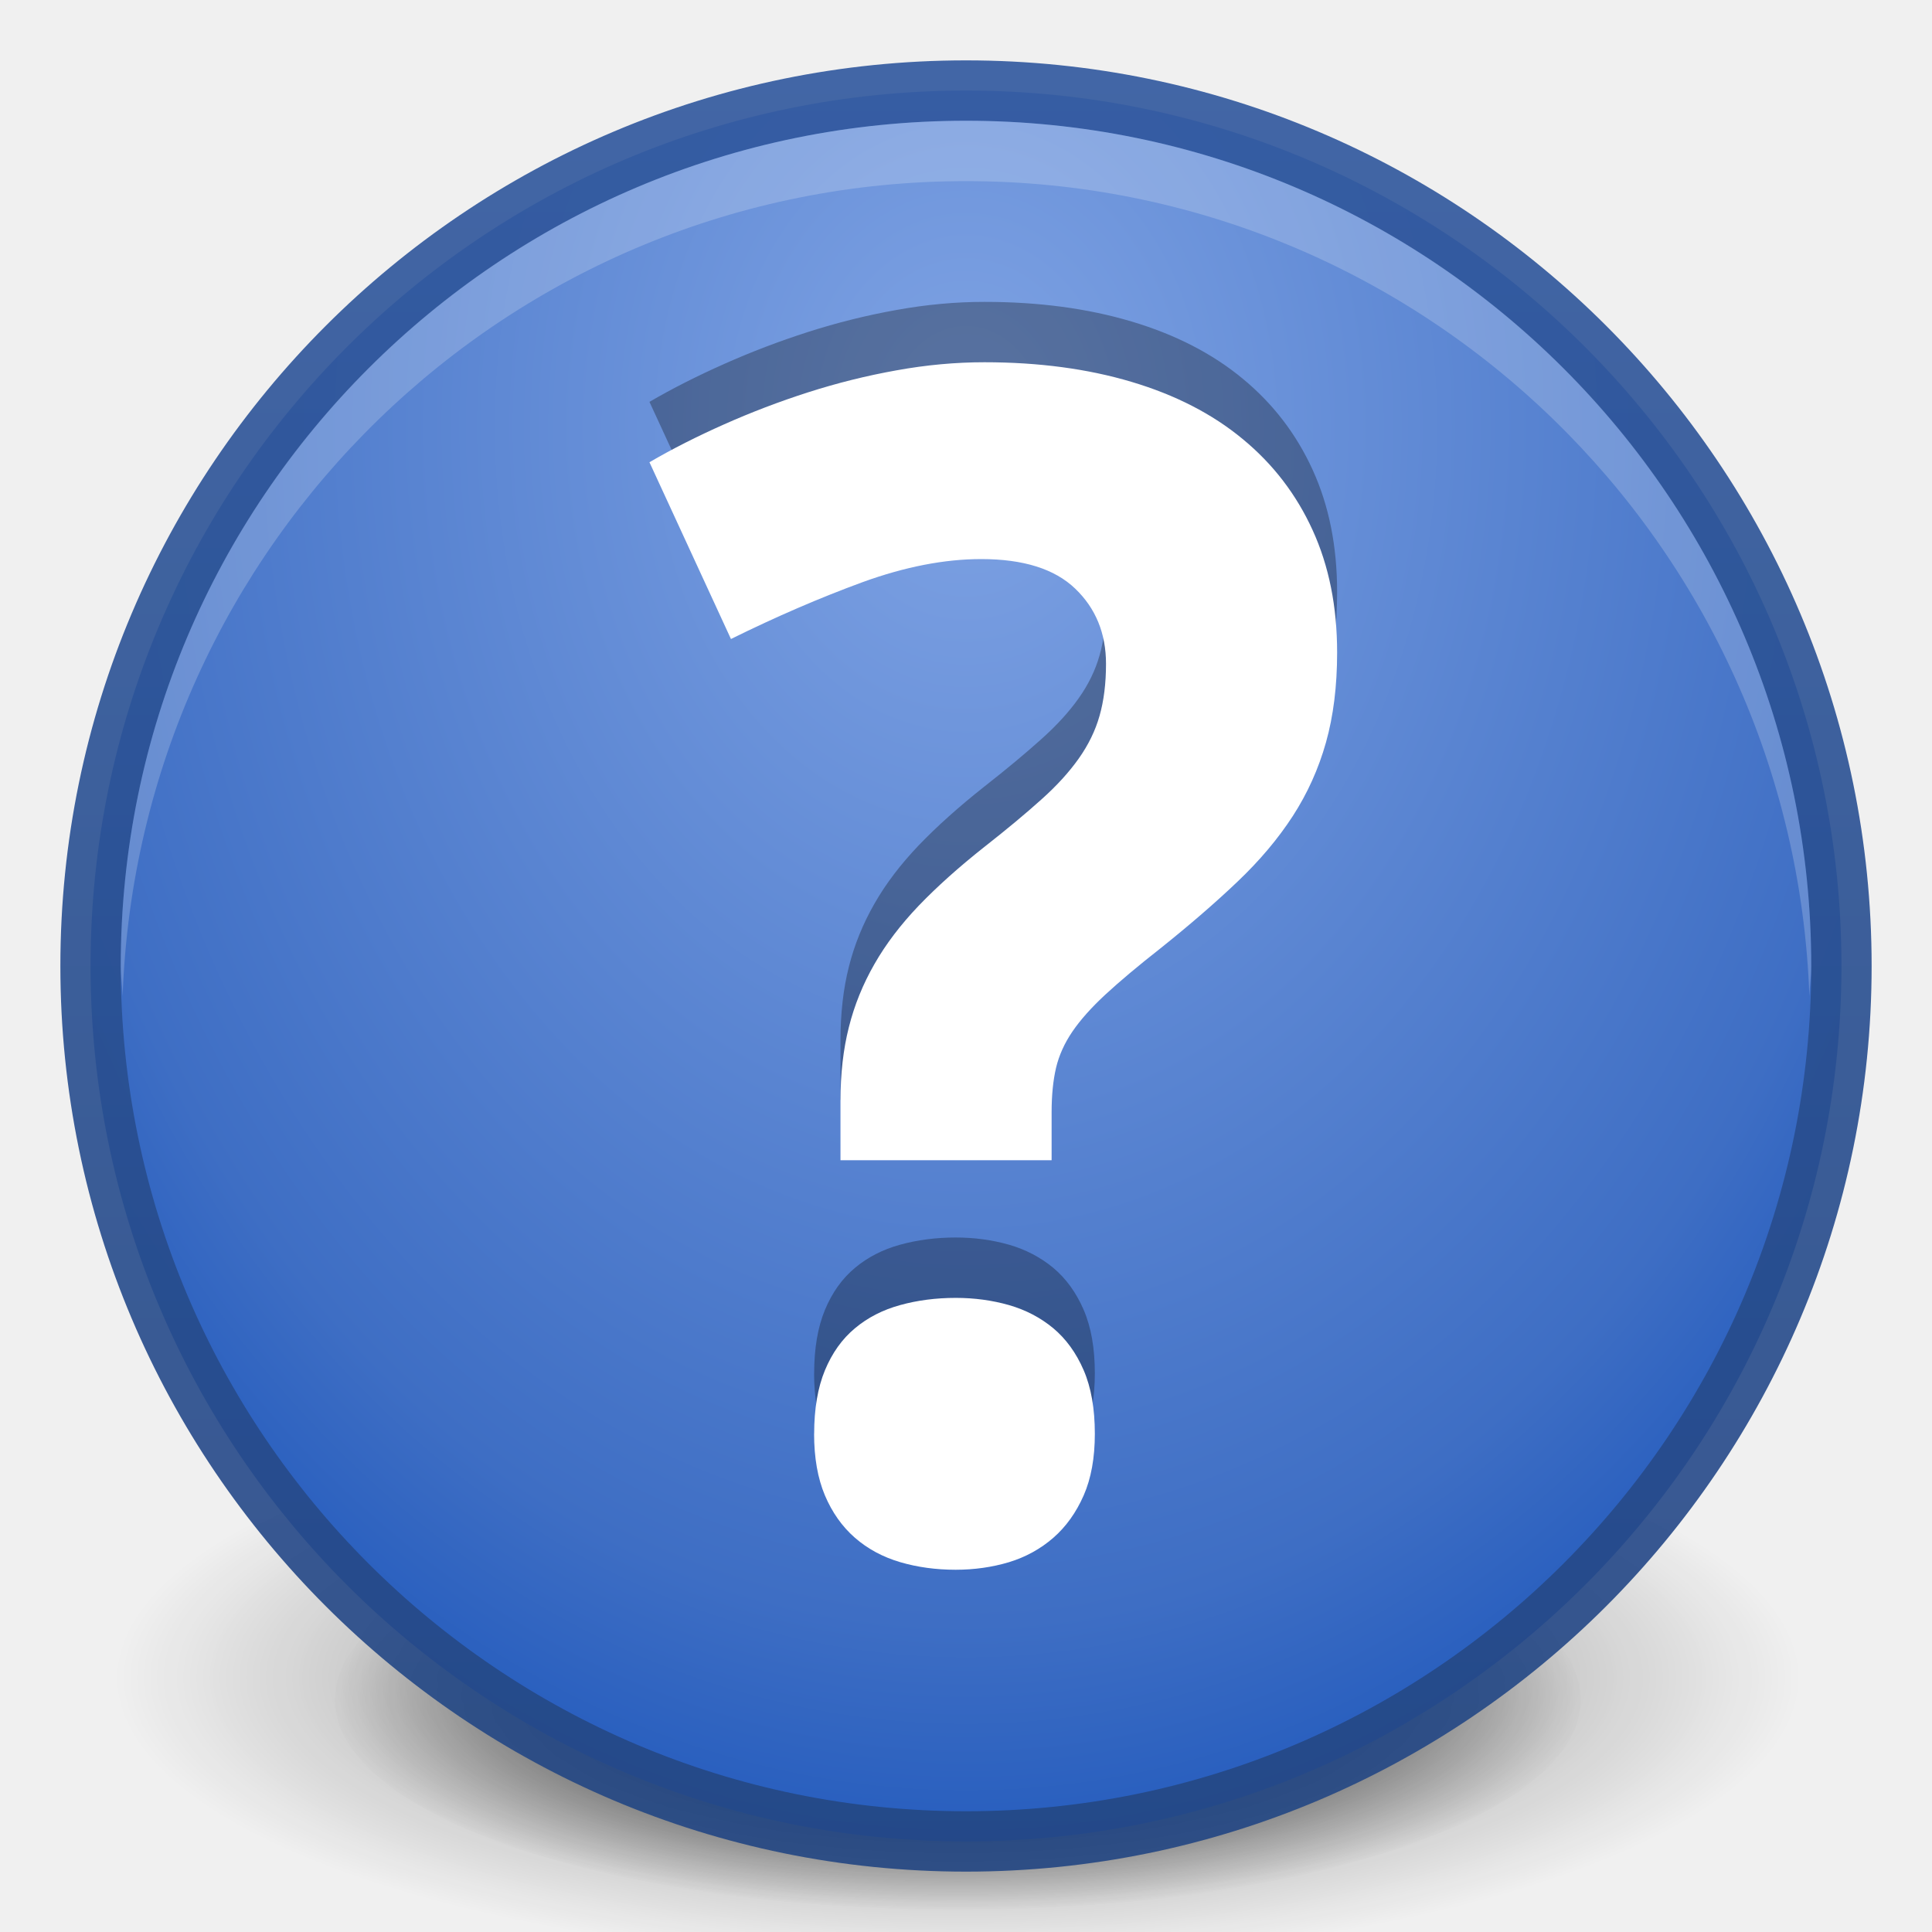
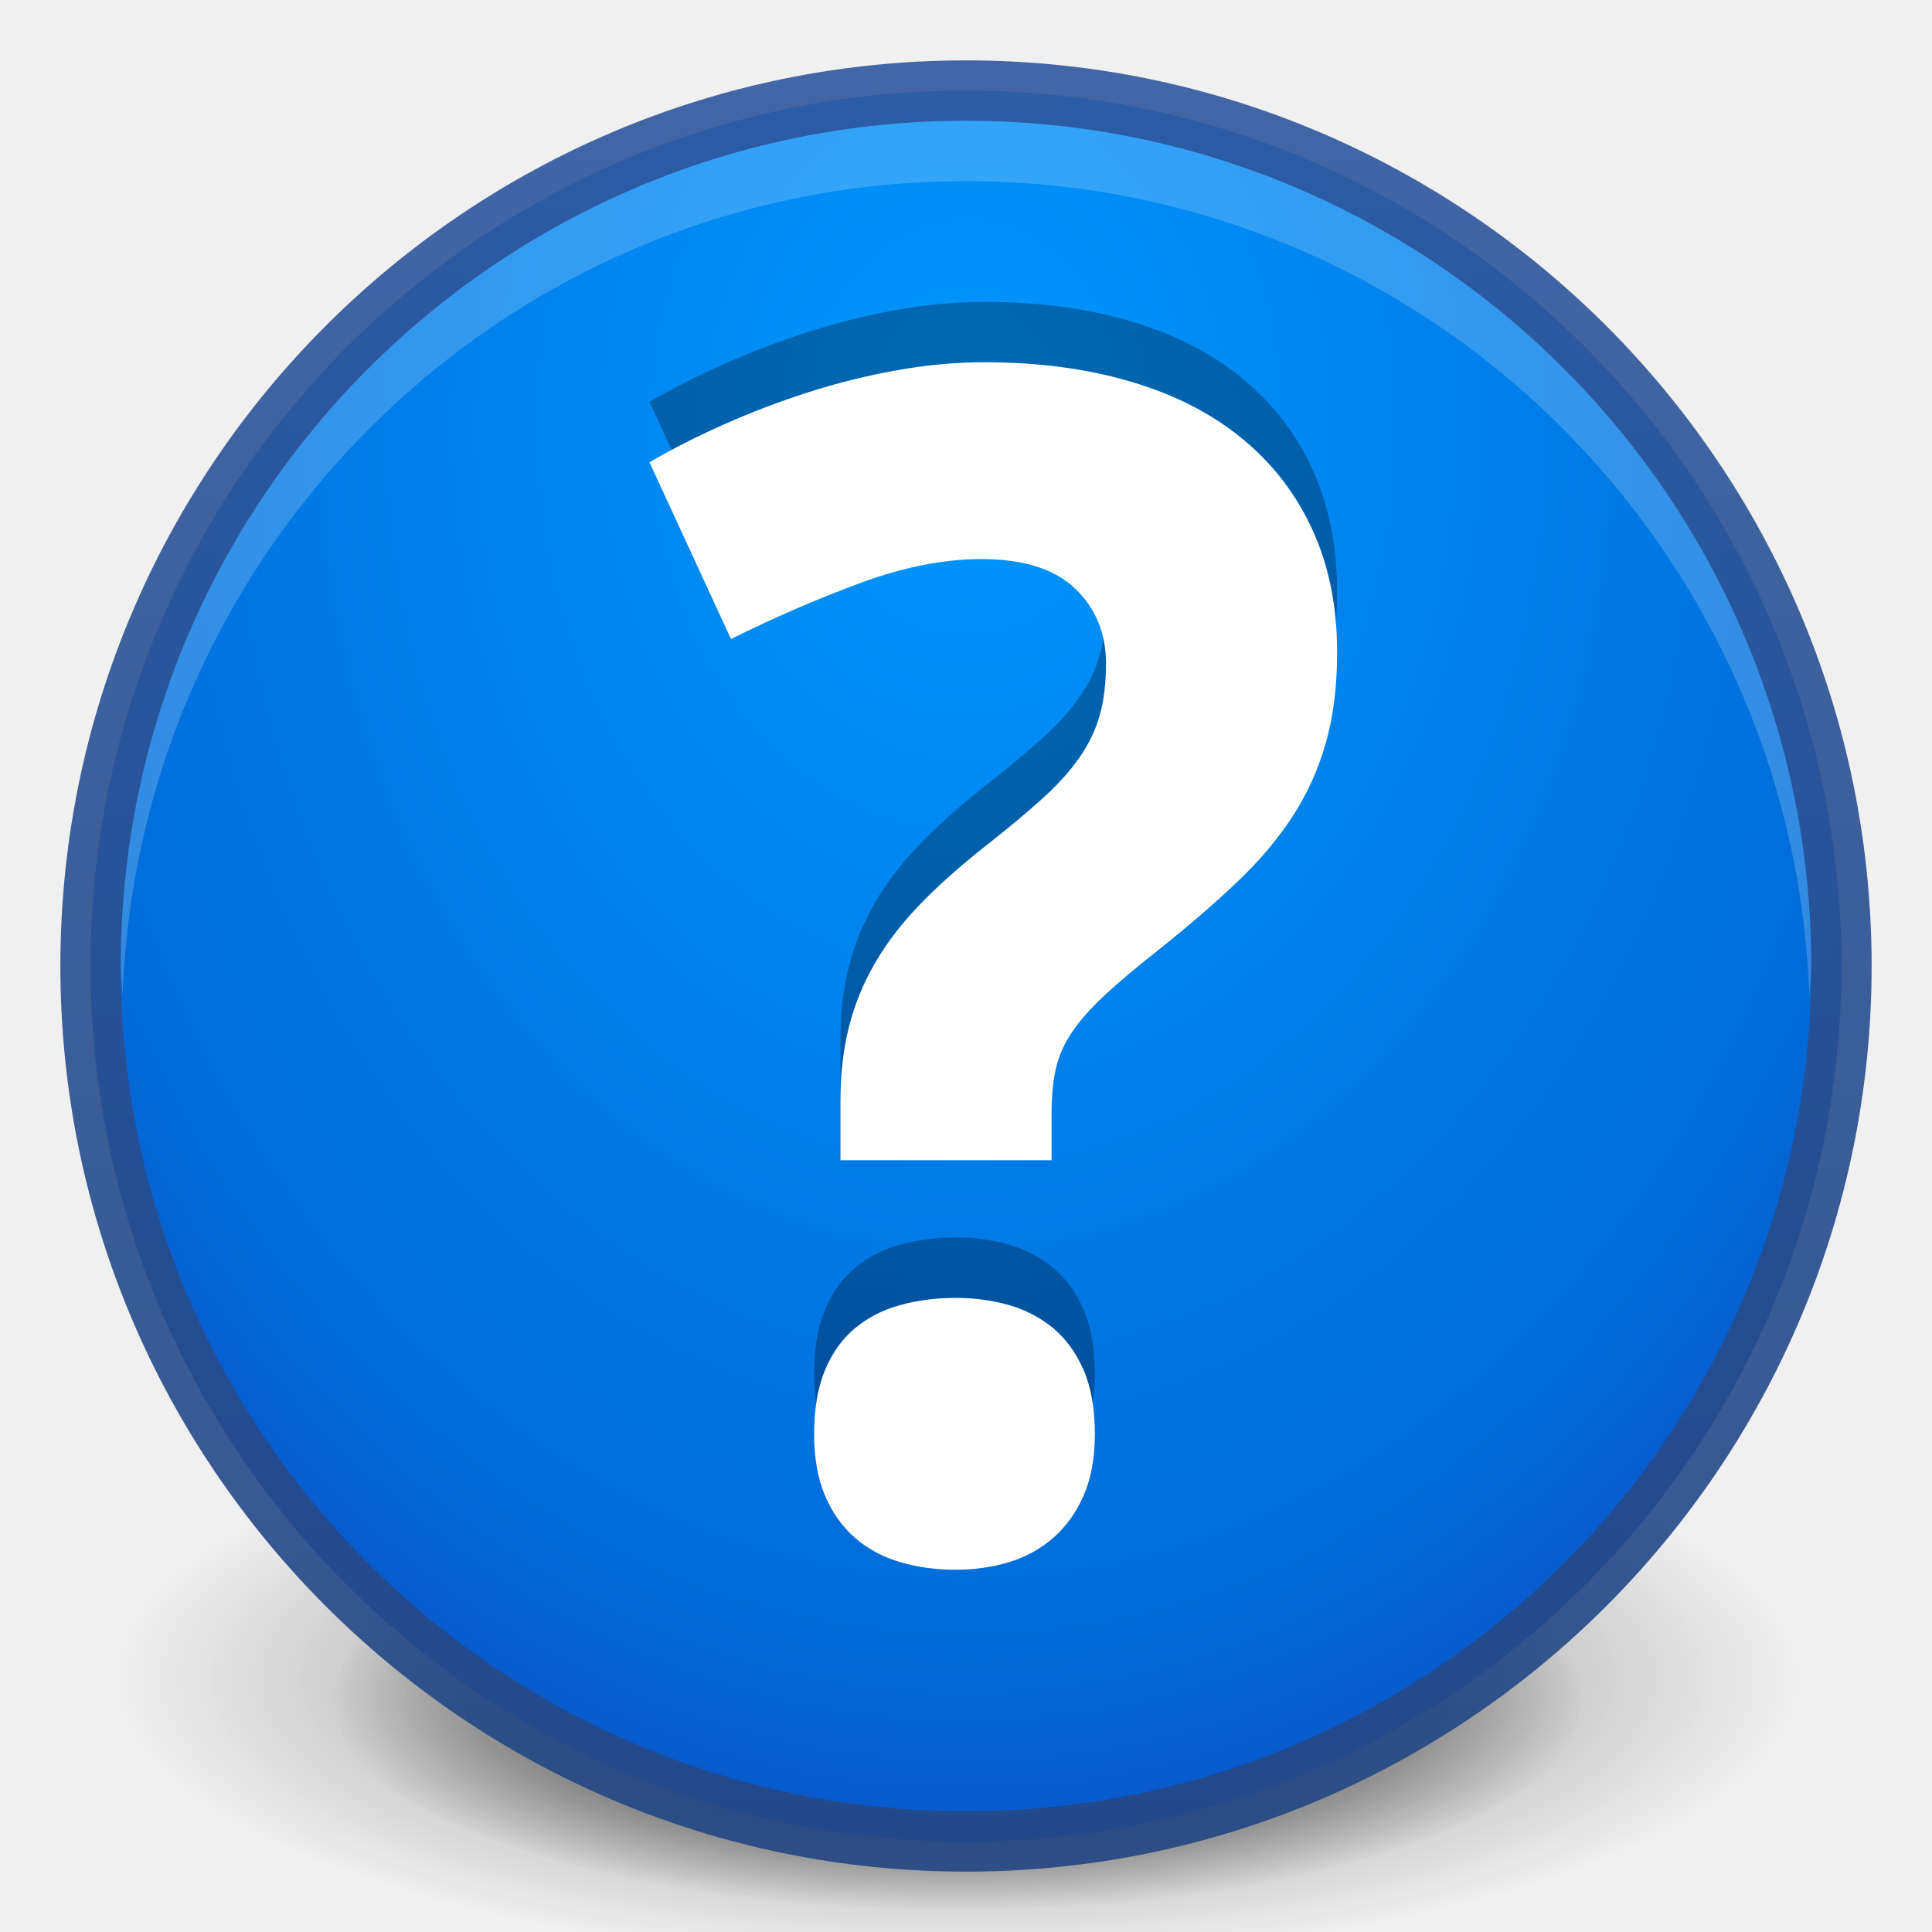
<svg xmlns="http://www.w3.org/2000/svg" xmlns:xlink="http://www.w3.org/1999/xlink" version="1.1" width="32" height="32" id="svg4248">
  <defs id="defs4250">
    <linearGradient id="linearGradient3904">
      <stop id="stop3906" offset="0" style="stop-color:#234683;stop-opacity:1;" />
      <stop id="stop3908" offset="1" style="stop-color:#30589e;stop-opacity:1;" />
    </linearGradient>
    <linearGradient id="linearGradient3812">
      <stop style="stop-color:#ffffff;stop-opacity:1;" offset="0" id="stop3814" />
      <stop style="stop-color:#ffffff;stop-opacity:0;" offset="1" id="stop3816" />
    </linearGradient>
    <radialGradient xlink:href="#outerBackgroundGradient" id="radialGradient3805" gradientUnits="userSpaceOnUse" gradientTransform="matrix(4.5367027e-8,-1.763248,-1.865306,0,31.76149,43.25105)" cx="6.16" cy="8.45" fx="6.16" fy="8.45" r="20" />
    <linearGradient xlink:href="#linearGradient3812" id="linearGradient3818" x1="2" y1="16" x2="30" y2="16" gradientUnits="userSpaceOnUse" gradientTransform="matrix(0,1,-1,0,32,8.5e-7)" />
    <radialGradient xlink:href="#linearGradient26113-9-3-1" id="radialGradient3755" gradientUnits="userSpaceOnUse" gradientTransform="matrix(1,0,0,0.37,0,24.5124)" cx="24.85" cy="38.909" fx="24.85" fy="38.909" r="20.203" />
    <linearGradient id="linearGradient26113-9-3-1">
      <stop style="stop-color: rgb(0, 0, 0); stop-opacity: 1;" offset="0" id="stop26115-7-7-9" />
      <stop style="stop-color: rgb(0, 0, 0); stop-opacity: 0;" offset="1" id="stop26117-3-7-8" />
    </linearGradient>
    <linearGradient id="linearGradient26121-3-8-2">
      <stop style="stop-color: rgb(0, 0, 0); stop-opacity: 1;" offset="0" id="stop26123-4-7-8" />
      <stop style="stop-color: rgb(0, 0, 0); stop-opacity: 0;" offset="1" id="stop26125-3-9-9" />
    </linearGradient>
    <radialGradient r="20.203" fy="38.909" fx="24.85" cy="38.909" cx="24.85" gradientTransform="matrix(1.00851,0,0,0.373148,-0.211403,24.39)" gradientUnits="userSpaceOnUse" id="radialGradient3972" xlink:href="#linearGradient26121-3-8-2" />
    <linearGradient id="outerBackgroundGradient">
      <stop style="stop-color:#1450b9;stop-opacity:1;" offset="0" id="stop3864-8-6" />
      <stop style="stop-color:#5187e6;stop-opacity:1;" offset="1" id="stop3866-9-1" />
    </linearGradient>
    <linearGradient xlink:href="#linearGradient3904" id="linearGradient3902" x1="1" y1="16" x2="31" y2="16" gradientUnits="userSpaceOnUse" gradientTransform="matrix(0,-1,1,0,5.0000306e-7,32)" />
    <linearGradient xlink:href="#linearGradient3904" id="linearGradient3109" gradientUnits="userSpaceOnUse" gradientTransform="matrix(0,-1,1,0,5.0000306e-7,32)" x1="1" y1="16" x2="31" y2="16" />
    <radialGradient xlink:href="#outerBackgroundGradient" id="radialGradient3111" gradientUnits="userSpaceOnUse" gradientTransform="matrix(4.5367027e-8,-1.763248,-1.865306,0,31.76149,43.25105)" cx="6.16" cy="8.45" fx="6.16" fy="8.45" r="20" />
    <radialGradient xlink:href="#outerBackgroundGradient-5" id="radialGradient4373" cx="24" cy="12" fx="24" fy="12" r="19.5" gradientUnits="userSpaceOnUse" gradientTransform="matrix(-1.435897,0,0,-1.823144,58.46154,33.87773)" />
    <linearGradient id="outerBackgroundGradient-5">
      <stop style="stop-color:#7fa3e4;stop-opacity:1;" offset="0" id="stop3864-8-6-1" />
      <stop id="stop4375" offset="0.75" style="stop-color:#3e6ec4;stop-opacity:1;" />
      <stop style="stop-color:#1450b9;stop-opacity:1;" offset="1" id="stop3866-9-1-1" />
    </linearGradient>
-     <radialGradient r="19.5" fy="12" fx="24" cy="12" cx="24" gradientTransform="matrix(-1.067719,0,0,-1.355671,41.62524,23.34498)" gradientUnits="userSpaceOnUse" id="radialGradient4393" xlink:href="#outerBackgroundGradient-5" />
+     <radialGradient r="19.5" fy="12" fx="24" cy="12" cx="24" gradientTransform="matrix(-1.067719,0,0,-1.355671,41.62524,23.34498)" gradientUnits="userSpaceOnUse" id="radialGradient4393" xlink:href="#outerBackgroundGradient-5-5" />
+     <radialGradient r="19.5" fy="12" fx="24" cy="12" cx="24" gradientTransform="matrix(-1.067719,0,0,-1.355671,41.62524,23.34498)" gradientUnits="userSpaceOnUse" id="radialGradient4393-2" xlink:href="#outerBackgroundGradient-5-5" />
+     <linearGradient id="outerBackgroundGradient-5-5">
+       <stop style="stop-color:#0097ff;stop-opacity:1;" offset="0" id="stop3864-8-6-1-0" />
+       <stop id="stop4375-1" offset="0.75" style="stop-color:#006cd9;stop-opacity:1;" />
+       <stop style="stop-color:#1148c1;stop-opacity:1;" offset="1" id="stop3866-9-1-1-7" />
+     </linearGradient>
+     <radialGradient r="19.5" fy="12" fx="24" cy="12" cx="24" gradientTransform="matrix(-1.067719,0,0,-1.355671,67.62524,-36.65502)" gradientUnits="userSpaceOnUse" id="radialGradient3803" xlink:href="#outerBackgroundGradient-5-5" />
  </defs>
  <g id="layer1">
    <path style="fill:url(#radialGradient3972);fill-opacity:1;stroke:none;display:inline;filter:url(#filter5927);enable-background:new" id="path8606" d="m 45.053,38.909 a 20.203,7.475 0 1 1 -40.406,0 20.203,7.475 0 1 1 40.406,0 z" transform="matrix(0.510816,0,0,0.4659579,3.170453,10.02369)" />
    <path transform="matrix(0.6905322,0,0,0.6298917,-1.295147,3.283257)" d="m 45.053,38.909 a 20.203,7.475 0 1 1 -40.406,0 20.203,7.475 0 1 1 40.406,0 z" id="path8608" style="opacity:0.518;fill:url(#radialGradient3755);fill-opacity:1;stroke:none;display:inline;filter:url(#filter5788);enable-background:new" />
-     <path style="fill:url(#radialGradient4393);fill-opacity:1;fill-rule:nonzero;stroke:none" id="path6495" d="M 1.5,15.999 C 1.5,24.008 7.992,30.5 16,30.5 24.008,30.5 30.5,24.008 30.5,15.999 30.5,7.991 24.008,1.5 16,1.5 7.992,1.5 1.5,7.991 1.5,15.999 l 0,0 z" />
+     <path style="fill:url(#radialGradient4393);fill-opacity:1.0;fill-rule:nonzero;stroke:none" id="path6495" d="M 1.5,15.999 C 1.5,24.008 7.992,30.5 16,30.5 24.008,30.5 30.5,24.008 30.5,15.999 30.5,7.991 24.008,1.5 16,1.5 7.992,1.5 1.5,7.991 1.5,15.999 l 0,0 z" />
    <path d="m 30.5,16 c 0,8.001 -6.499,14.5 -14.5,14.5 -8.001,0 -14.5,-6.499 -14.5,-14.5 0,-8.001 6.499,-14.5 14.5,-14.5 8.001,0 14.5,6.499 14.5,14.5 z" id="path3866" style="opacity:0.91;color:#000000;fill:none;stroke:url(#linearGradient3902);stroke-width:1;stroke-opacity:1;marker:none;visibility:visible;display:inline;overflow:visible;enable-background:accumulate" />
    <path style="color:#000000;fill:#ffffff;fill-opacity:1;fill-rule:nonzero;stroke:none;stroke-width:1;marker:none;visibility:visible;display:inline;overflow:visible;enable-background:accumulate;opacity:0.2" d="M 16 2 C 8.27 2 2 8.27 2 16 C 2 16.168 2.025 16.333 2.031 16.5 C 2.296 9.003 8.438 3 16 3 C 23.562 3 29.704 9.003 29.969 16.5 C 29.975 16.333 30 16.168 30 16 C 30 8.27 23.73 2 16 2 z " id="path3101" />
  </g>
  <g id="layer2">
    <g id="g3053" transform="translate(-19.548,5.5)">
      <path id="path3850" style="opacity:0.3;fill:#000000;fill-opacity:1;fill-rule:nonzero;stroke:none;display:inline;enable-background:new" d="m 33.033,17.248 c 0,-0.415 0.06,-0.766 0.179,-1.053 0.119,-0.286 0.284,-0.518 0.497,-0.695 0.211,-0.177 0.461,-0.305 0.749,-0.384 0.286,-0.079 0.593,-0.119 0.92,-0.119 0.309,0 0.603,0.04 0.881,0.119 0.278,0.08 0.523,0.208 0.735,0.384 0.211,0.177 0.379,0.408 0.503,0.695 0.124,0.287 0.185,0.638 0.185,1.053 0,0.398 -0.061,0.738 -0.185,1.021 -0.124,0.282 -0.291,0.517 -0.503,0.702 -0.212,0.184 -0.457,0.319 -0.735,0.404 C 35.98,19.458 35.686,19.5 35.377,19.5 c -0.327,0 -0.633,-0.042 -0.92,-0.126 -0.287,-0.085 -0.537,-0.219 -0.749,-0.404 -0.212,-0.185 -0.378,-0.421 -0.497,-0.702 -0.119,-0.283 -0.179,-0.623 -0.179,-1.021 m 0.437,-4.53 0,-0.979 c 0,-0.451 0.046,-0.859 0.139,-1.225 0.092,-0.367 0.234,-0.715 0.424,-1.046 0.189,-0.331 0.434,-0.653 0.734,-0.967 0.301,-0.313 0.663,-0.638 1.087,-0.973 0.371,-0.291 0.684,-0.552 0.94,-0.782 0.257,-0.229 0.463,-0.456 0.623,-0.682 0.159,-0.225 0.274,-0.46 0.344,-0.707 0.071,-0.248 0.107,-0.535 0.107,-0.861 0,-0.504 -0.171,-0.92 -0.51,-1.245 -0.34,-0.327 -0.859,-0.49 -1.557,-0.49 -0.608,0 -1.265,0.128 -1.967,0.383 -0.701,0.257 -1.428,0.57 -2.178,0.941 L 30.305,1.156 c 0.379,-0.221 0.792,-0.43 1.238,-0.628 0.447,-0.199 0.91,-0.376 1.39,-0.53 0.481,-0.154 0.97,-0.276 1.464,-0.364 C 34.892,-0.456 35.377,-0.5 35.854,-0.5 c 0.9,0 1.712,0.109 2.436,0.325 0.725,0.216 1.339,0.531 1.841,0.947 0.504,0.415 0.89,0.92 1.159,1.511 C 41.56,2.874 41.695,3.548 41.695,4.308 c 0,0.556 -0.062,1.053 -0.185,1.49 -0.123,0.437 -0.307,0.844 -0.549,1.218 -0.244,0.376 -0.549,0.738 -0.915,1.086 -0.366,0.349 -0.793,0.718 -1.278,1.106 -0.371,0.291 -0.674,0.546 -0.908,0.762 -0.234,0.216 -0.417,0.422 -0.549,0.615 -0.133,0.195 -0.223,0.396 -0.272,0.603 -0.048,0.207 -0.073,0.452 -0.073,0.734 l 0,0.795 -3.496,0 z" />
      <path d="m 33.033,18.248 c 0,-0.415 0.06,-0.766 0.179,-1.053 0.119,-0.286 0.284,-0.518 0.497,-0.695 0.211,-0.177 0.461,-0.305 0.749,-0.384 0.286,-0.079 0.593,-0.119 0.92,-0.119 0.309,0 0.603,0.04 0.881,0.119 0.278,0.08 0.523,0.208 0.735,0.384 0.211,0.177 0.379,0.408 0.503,0.695 0.124,0.287 0.185,0.638 0.185,1.053 0,0.398 -0.061,0.738 -0.185,1.021 -0.124,0.282 -0.291,0.517 -0.503,0.702 -0.212,0.184 -0.457,0.319 -0.735,0.404 C 35.98,20.458 35.686,20.5 35.377,20.5 c -0.327,0 -0.633,-0.042 -0.92,-0.126 -0.287,-0.085 -0.537,-0.219 -0.749,-0.404 -0.212,-0.185 -0.378,-0.421 -0.497,-0.702 -0.119,-0.283 -0.179,-0.623 -0.179,-1.021 m 0.437,-4.53 0,-0.979 c 0,-0.451 0.046,-0.859 0.139,-1.225 0.092,-0.367 0.234,-0.715 0.424,-1.046 0.189,-0.331 0.434,-0.653 0.734,-0.967 0.301,-0.313 0.663,-0.638 1.087,-0.973 0.371,-0.291 0.684,-0.552 0.94,-0.782 0.257,-0.229 0.463,-0.456 0.623,-0.682 0.159,-0.225 0.274,-0.46 0.344,-0.707 0.071,-0.248 0.107,-0.535 0.107,-0.861 0,-0.504 -0.171,-0.92 -0.51,-1.245 -0.34,-0.327 -0.859,-0.49 -1.557,-0.49 -0.608,0 -1.265,0.128 -1.967,0.383 -0.701,0.257 -1.428,0.57 -2.178,0.941 L 30.305,2.156 c 0.379,-0.221 0.792,-0.43 1.238,-0.628 0.447,-0.199 0.91,-0.376 1.39,-0.53 0.481,-0.154 0.97,-0.276 1.464,-0.364 C 34.892,0.544 35.377,0.5 35.854,0.5 c 0.9,0 1.712,0.109 2.436,0.325 0.725,0.216 1.339,0.531 1.841,0.947 0.504,0.415 0.89,0.92 1.159,1.511 C 41.56,3.874 41.695,4.548 41.695,5.308 c 0,0.556 -0.062,1.053 -0.185,1.49 -0.123,0.437 -0.307,0.844 -0.549,1.218 -0.244,0.376 -0.549,0.738 -0.915,1.086 -0.366,0.349 -0.793,0.718 -1.278,1.106 -0.371,0.291 -0.674,0.546 -0.908,0.762 -0.234,0.216 -0.417,0.422 -0.549,0.615 -0.133,0.195 -0.223,0.396 -0.272,0.603 -0.048,0.207 -0.073,0.452 -0.073,0.734 l 0,0.795 -3.496,0 z" style="fill:#ffffff;fill-opacity:1;fill-rule:nonzero;stroke:none;display:inline;enable-background:new" id="path4055" />
    </g>
  </g>
</svg>
